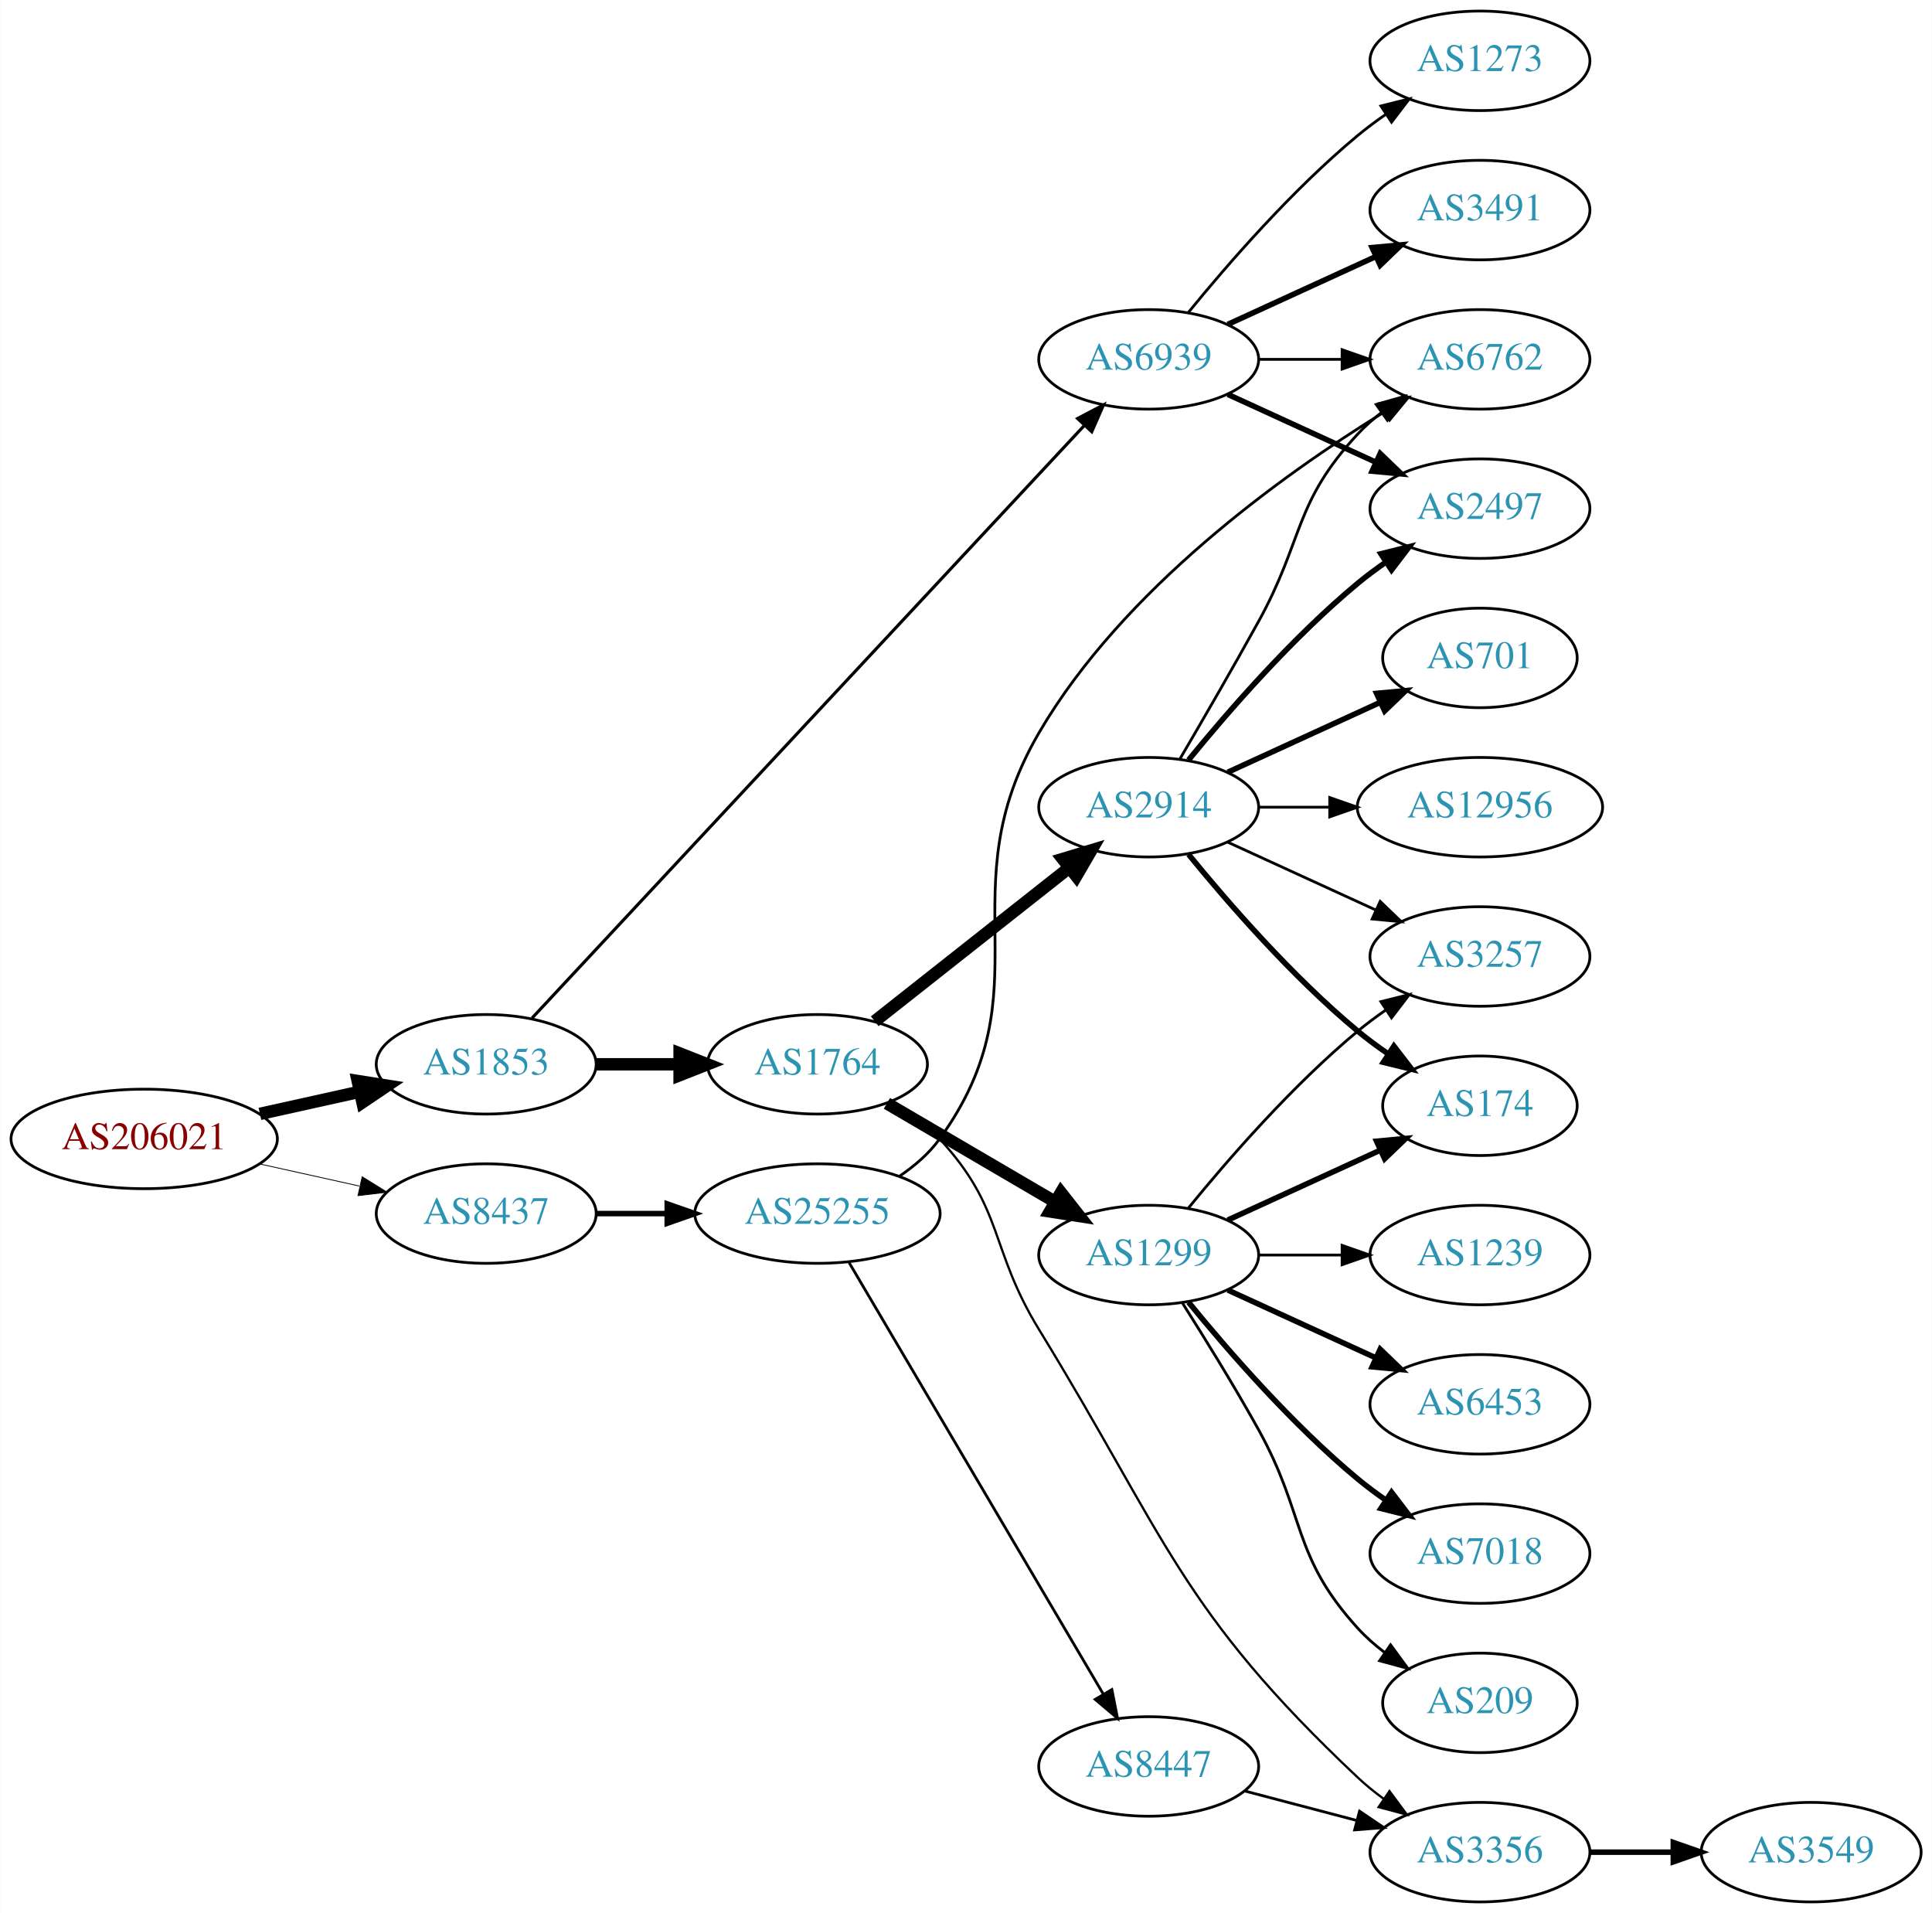
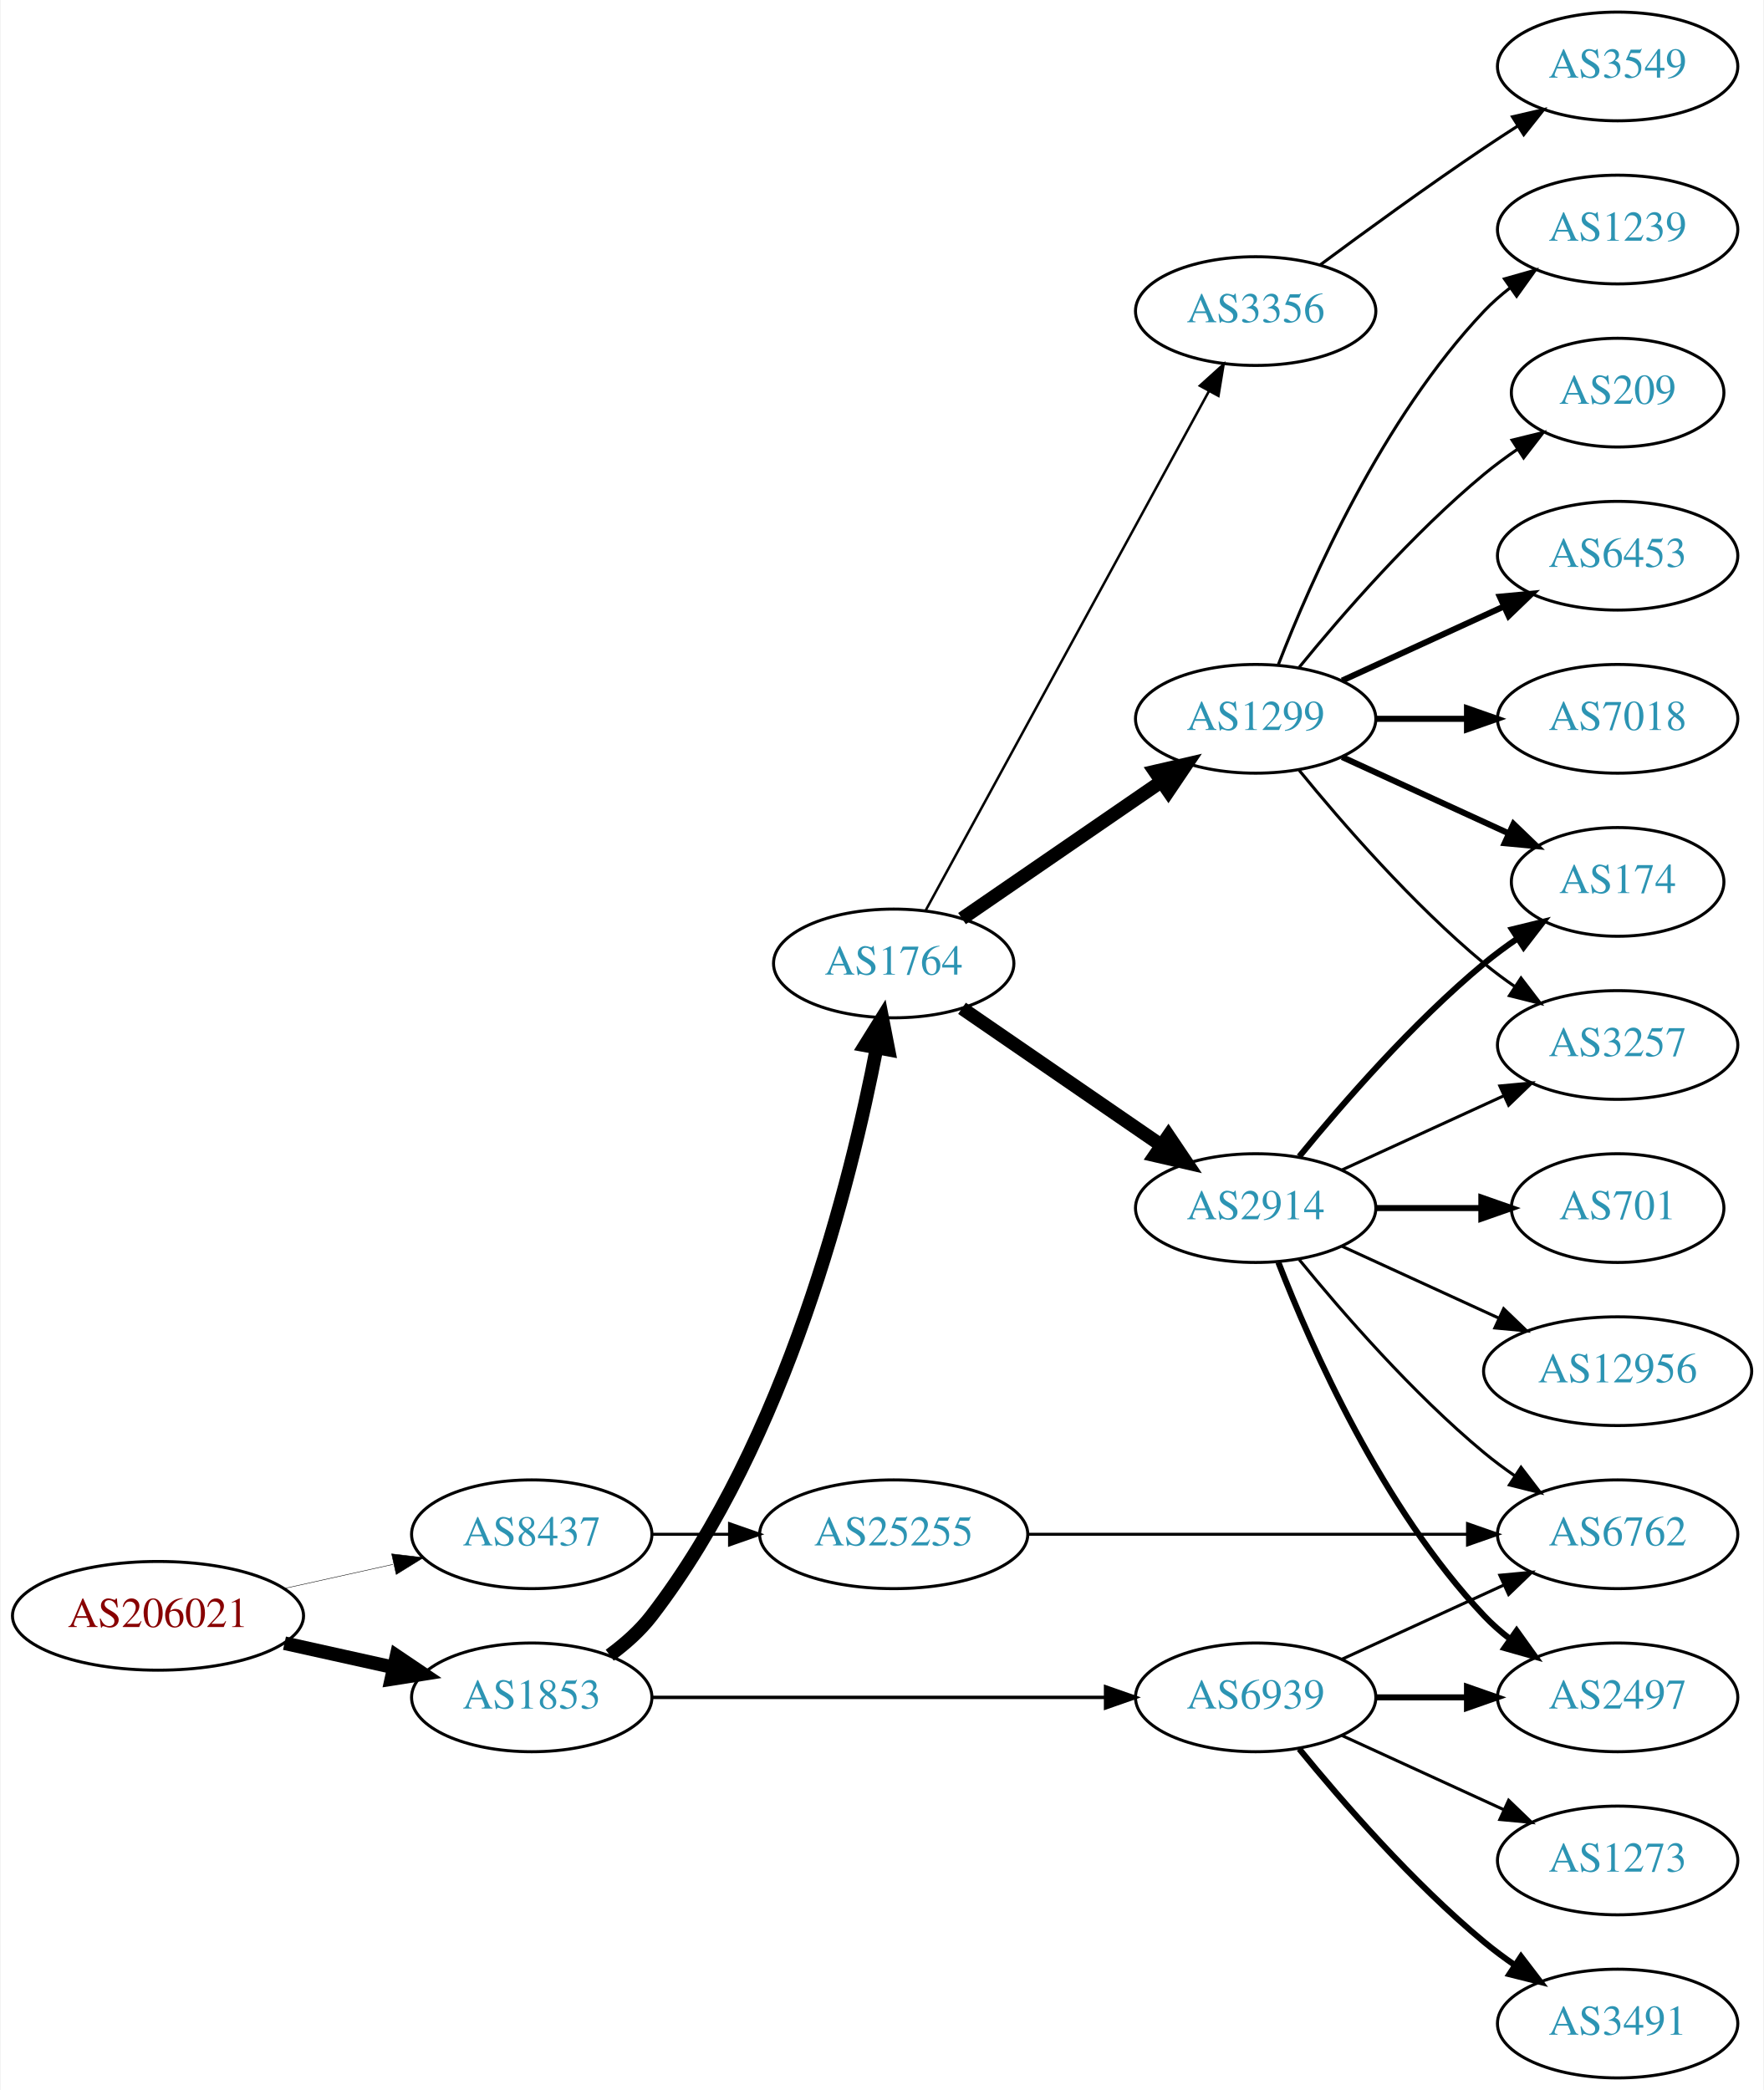
- <svg xmlns="http://www.w3.org/2000/svg" xmlns:xlink="http://www.w3.org/1999/xlink" width="699pt" height="692pt" viewBox="0.00 0.00 698.85 692.00">
+ <svg xmlns="http://www.w3.org/2000/svg" xmlns:xlink="http://www.w3.org/1999/xlink" width="584pt" height="692pt" viewBox="0.00 0.00 583.56 692.00">
  <g id="graph0" class="graph" transform="scale(1 1) rotate(0) translate(4 688)">
-     <polygon fill="white" stroke="none" points="-4,4 -4,-688 694.855,-688 694.855,4 -4,4" />
+     <polygon fill="white" stroke="none" points="-4,4 -4,-688 579.562,-688 579.562,4 -4,4" />
    <g id="node1" class="node">
      <g id="a_node1">
        <a xlink:href="/asn/206021" xlink:title="AS206021 ~ Wirtschaftskammer Steiermark [AT]">
-           <ellipse fill="#ffffff" stroke="black" cx="48.096" cy="-276" rx="48.192" ry="18" />
-           <text text-anchor="middle" x="48.096" y="-272.3" font-family="Times,serif" font-size="14.00" fill="#880000">AS206021</text>
+           <ellipse fill="#ffffff" stroke="black" cx="48.096" cy="-153" rx="48.192" ry="18" />
+           <text text-anchor="middle" x="48.096" y="-149.3" font-family="Times,serif" font-size="14.00" fill="#880000">AS206021</text>
        </a>
      </g>
    </g>
    <g id="node2" class="node">
      <g id="a_node2">
        <a xlink:href="/asn/1853" xlink:title="AS1853 ~ ACOnet Backbone [AT]">
-           <ellipse fill="#ffffff" stroke="black" cx="171.838" cy="-303" rx="39.794" ry="18" />
-           <text text-anchor="middle" x="171.838" y="-299.3" font-family="Times,serif" font-size="14.00" fill="#2c94b3">AS1853</text>
+           <ellipse fill="#ffffff" stroke="black" cx="171.838" cy="-126" rx="39.794" ry="18" />
+           <text text-anchor="middle" x="171.838" y="-122.3" font-family="Times,serif" font-size="14.00" fill="#2c94b3">AS1853</text>
        </a>
      </g>
    </g>
    <g id="edge1" class="edge">
-       <path fill="none" stroke="black" stroke-width="4.5" d="M89.973,-285.066C101.513,-287.625 114.132,-290.424 125.896,-293.033" />
-       <polygon fill="black" stroke="black" stroke-width="4.5" points="125.351,-296.945 135.967,-295.266 127.057,-289.257 125.351,-296.945" />
+       <path fill="none" stroke="black" stroke-width="4.5" d="M89.973,-143.934C101.513,-141.375 114.132,-138.576 125.896,-135.967" />
+       <polygon fill="black" stroke="black" stroke-width="4.5" points="127.057,-139.743 135.967,-133.734 125.351,-132.055 127.057,-139.743" />
    </g>
    <g id="node3" class="node">
      <g id="a_node3">
        <a xlink:href="/asn/8437" xlink:title="AS8437 ~ Hutchison Drei Austria GmbH [AT]">
-           <ellipse fill="#ffffff" stroke="black" cx="171.838" cy="-249" rx="39.794" ry="18" />
-           <text text-anchor="middle" x="171.838" y="-245.3" font-family="Times,serif" font-size="14.00" fill="#2c94b3">AS8437</text>
+           <ellipse fill="#ffffff" stroke="black" cx="171.838" cy="-180" rx="39.794" ry="18" />
+           <text text-anchor="middle" x="171.838" y="-176.3" font-family="Times,serif" font-size="14.00" fill="#2c94b3">AS8437</text>
        </a>
      </g>
    </g>
    <g id="edge2" class="edge">
-       <path fill="none" stroke="black" stroke-width="0.3" d="M89.973,-266.934C101.513,-264.375 114.132,-261.576 125.896,-258.967" />
-       <polygon fill="black" stroke="black" stroke-width="0.3" points="126.962,-262.316 135.967,-256.734 125.446,-255.482 126.962,-262.316" />
+       <path fill="none" stroke="black" stroke-width="0.15" d="M89.973,-162.066C101.513,-164.625 114.132,-167.424 125.896,-170.033" />
+       <polygon fill="black" stroke="black" stroke-width="0.15" points="125.446,-173.518 135.967,-172.266 126.962,-166.684 125.446,-173.518" />
    </g>
    <g id="node4" class="node">
      <g id="a_node4">
        <a xlink:href="/asn/1764" xlink:title="AS1764 ~ NEXTLAYER-AS [AT]">
-           <ellipse fill="#ffffff" stroke="black" cx="291.681" cy="-303" rx="39.794" ry="18" />
-           <text text-anchor="middle" x="291.681" y="-299.3" font-family="Times,serif" font-size="14.00" fill="#2c94b3">AS1764</text>
+           <ellipse fill="#ffffff" stroke="black" cx="291.681" cy="-369" rx="39.794" ry="18" />
+           <text text-anchor="middle" x="291.681" y="-365.3" font-family="Times,serif" font-size="14.00" fill="#2c94b3">AS1764</text>
        </a>
      </g>
    </g>
    <g id="edge3" class="edge">
-       <path fill="none" stroke="black" stroke-width="4.5" d="M211.751,-303C221.304,-303 231.654,-303 241.616,-303" />
-       <polygon fill="black" stroke="black" stroke-width="4.5" points="241.809,-306.938 251.809,-303 241.809,-299.063 241.809,-306.938" />
+       <path fill="none" stroke="black" stroke-width="4.5" d="M197.66,-139.964C202.741,-143.69 207.689,-148.072 211.484,-153 256.284,-211.178 277.582,-297.191 286.029,-341.058" />
+       <polygon fill="black" stroke="black" stroke-width="4.5" points="282.178,-341.888 287.863,-351.01 289.923,-340.462 282.178,-341.888" />
    </g>
    <g id="node5" class="node">
      <g id="a_node5">
        <a xlink:href="/asn/6939" xlink:title="AS6939 ~ Hurricane Electric LLC [US]">
-           <ellipse fill="#ffffff" stroke="black" cx="411.523" cy="-558" rx="39.794" ry="18" />
-           <text text-anchor="middle" x="411.523" y="-554.3" font-family="Times,serif" font-size="14.00" fill="#2c94b3">AS6939</text>
+           <ellipse fill="#ffffff" stroke="black" cx="411.523" cy="-126" rx="39.794" ry="18" />
+           <text text-anchor="middle" x="411.523" y="-122.3" font-family="Times,serif" font-size="14.00" fill="#2c94b3">AS6939</text>
        </a>
      </g>
    </g>
    <g id="edge4" class="edge">
-       <path fill="none" stroke="black" stroke-width="1.125" d="M188.433,-319.731C229.411,-363.695 340.252,-482.61 388.067,-533.908" />
-       <polygon fill="black" stroke="black" stroke-width="1.125" points="385.801,-536.61 395.179,-541.539 390.921,-531.837 385.801,-536.61" />
+       <path fill="none" stroke="black" stroke-width="1.125" d="M211.555,-126C252.474,-126 317.114,-126 361.548,-126" />
+       <polygon fill="black" stroke="black" stroke-width="1.125" points="361.822,-129.5 371.822,-126 361.822,-122.5 361.822,-129.5" />
    </g>
    <g id="node22" class="node">
      <g id="a_node22">
        <a xlink:href="/asn/25255" xlink:title="AS25255 ~ ==&gt; TELE2 AUSTRIA &lt;== [AT]">
-           <ellipse fill="#ffffff" stroke="black" cx="291.681" cy="-249" rx="44.393" ry="18" />
-           <text text-anchor="middle" x="291.681" y="-245.3" font-family="Times,serif" font-size="14.00" fill="#2c94b3">AS25255</text>
+           <ellipse fill="#ffffff" stroke="black" cx="291.681" cy="-180" rx="44.393" ry="18" />
+           <text text-anchor="middle" x="291.681" y="-176.3" font-family="Times,serif" font-size="14.00" fill="#2c94b3">AS25255</text>
        </a>
      </g>
    </g>
    <g id="edge25" class="edge">
-       <path fill="none" stroke="black" stroke-width="2" d="M211.751,-249C219.853,-249 228.528,-249 237.055,-249" />
-       <polygon fill="black" stroke="black" stroke-width="2" points="237.332,-252.5 247.332,-249 237.332,-245.5 237.332,-252.5" />
+       <path fill="none" stroke="black" d="M211.751,-180C219.853,-180 228.528,-180 237.055,-180" />
+       <polygon fill="black" stroke="black" points="237.332,-183.5 247.332,-180 237.332,-176.5 237.332,-183.5" />
    </g>
    <g id="node6" class="node">
      <g id="a_node6">
-         <a xlink:href="/asn/2914" xlink:title="AS2914 ~ NTT America, Inc. [US]">
-           <ellipse fill="#ffffff" stroke="black" cx="411.523" cy="-396" rx="39.794" ry="18" />
-           <text text-anchor="middle" x="411.523" y="-392.3" font-family="Times,serif" font-size="14.00" fill="#2c94b3">AS2914</text>
+         <a xlink:href="/asn/3356" xlink:title="AS3356 ~ Level 3 Parent, LLC [US]">
+           <ellipse fill="#ffffff" stroke="black" cx="411.523" cy="-585" rx="39.794" ry="18" />
+           <text text-anchor="middle" x="411.523" y="-581.3" font-family="Times,serif" font-size="14.00" fill="#2c94b3">AS3356</text>
        </a>
      </g>
    </g>
    <g id="edge5" class="edge">
-       <path fill="none" stroke="black" stroke-width="4.5" d="M312.405,-318.566C331.694,-333.789 361.239,-357.106 382.87,-374.176" />
-       <polygon fill="black" stroke="black" stroke-width="4.5" points="380.445,-377.279 390.735,-380.383 385.324,-371.097 380.445,-377.279" />
+       <path fill="none" stroke="black" stroke-width="0.818" d="M302.324,-386.676C323.006,-424.584 371.718,-513.873 396.097,-558.559" />
+       <polygon fill="black" stroke="black" stroke-width="0.818" points="393.05,-560.28 400.912,-567.383 399.195,-556.928 393.05,-560.28" />
    </g>
    <g id="node7" class="node">
      <g id="a_node7">
-         <a xlink:href="/asn/1299" xlink:title="AS1299 ~ Telia Carrier [EU]">
-           <ellipse fill="#ffffff" stroke="black" cx="411.523" cy="-234" rx="39.794" ry="18" />
-           <text text-anchor="middle" x="411.523" y="-230.3" font-family="Times,serif" font-size="14.00" fill="#2c94b3">AS1299</text>
+         <a xlink:href="/asn/2914" xlink:title="AS2914 ~ NTT America, Inc. [US]">
+           <ellipse fill="#ffffff" stroke="black" cx="411.523" cy="-288" rx="39.794" ry="18" />
+           <text text-anchor="middle" x="411.523" y="-284.3" font-family="Times,serif" font-size="14.00" fill="#2c94b3">AS2914</text>
        </a>
      </g>
    </g>
    <g id="edge6" class="edge">
-       <path fill="none" stroke="black" stroke-width="4.5" d="M316.812,-288.87C334.367,-278.591 358.342,-264.553 377.647,-253.25" />
-       <polygon fill="black" stroke="black" stroke-width="4.5" points="379.784,-256.562 386.424,-248.111 375.805,-249.766 379.784,-256.562" />
+       <path fill="none" stroke="black" stroke-width="4.5" d="M314.295,-354.143C332.783,-341.435 359.597,-323.005 380.227,-308.825" />
+       <polygon fill="black" stroke="black" stroke-width="4.5" points="382.636,-311.946 388.647,-303.037 378.175,-305.456 382.636,-311.946" />
    </g>
    <g id="node8" class="node">
      <g id="a_node8">
-         <a xlink:href="/asn/3356" xlink:title="AS3356 ~ Level 3 Parent, LLC [US]">
+         <a xlink:href="/asn/1299" xlink:title="AS1299 ~ Telia Carrier [EU]">
+           <ellipse fill="#ffffff" stroke="black" cx="411.523" cy="-450" rx="39.794" ry="18" />
+           <text text-anchor="middle" x="411.523" y="-446.3" font-family="Times,serif" font-size="14.00" fill="#2c94b3">AS1299</text>
+         </a>
+       </g>
+     </g>
+     <g id="edge7" class="edge">
+       <path fill="none" stroke="black" stroke-width="4.5" d="M314.295,-383.857C332.783,-396.565 359.597,-414.995 380.227,-429.175" />
+       <polygon fill="black" stroke="black" stroke-width="4.5" points="378.175,-432.544 388.647,-434.963 382.636,-426.054 378.175,-432.544" />
+     </g>
+     <g id="node12" class="node">
+       <g id="a_node12">
+         <a xlink:href="/asn/2497" xlink:title="AS2497 ~ Internet Initiative Japan Inc. [JP]">
+           <ellipse fill="#ffffff" stroke="black" cx="531.366" cy="-126" rx="39.794" ry="18" />
+           <text text-anchor="middle" x="531.366" y="-122.3" font-family="Times,serif" font-size="14.00" fill="#2c94b3">AS2497</text>
+         </a>
+       </g>
+     </g>
+     <g id="edge21" class="edge">
+       <path fill="none" stroke="black" stroke-width="2" d="M451.436,-126C460.989,-126 471.339,-126 481.301,-126" />
+       <polygon fill="black" stroke="black" stroke-width="2" points="481.494,-129.5 491.494,-126 481.494,-122.5 481.494,-129.5" />
+     </g>
+     <g id="node13" class="node">
+       <g id="a_node13">
+         <a xlink:href="/asn/6762" xlink:title="AS6762 ~ TELECOM ITALIA SPARKLE S.p.A. [IT]">
+           <ellipse fill="#ffffff" stroke="black" cx="531.366" cy="-180" rx="39.794" ry="18" />
+           <text text-anchor="middle" x="531.366" y="-176.3" font-family="Times,serif" font-size="14.00" fill="#2c94b3">AS6762</text>
+         </a>
+       </g>
+     </g>
+     <g id="edge23" class="edge">
+       <path fill="none" stroke="black" d="M440.152,-138.661C456.109,-145.973 476.379,-155.261 493.662,-163.181" />
+       <polygon fill="black" stroke="black" points="492.361,-166.435 502.91,-167.419 495.277,-160.071 492.361,-166.435" />
+     </g>
+     <g id="node20" class="node">
+       <g id="a_node20">
+         <a xlink:href="/asn/3491" xlink:title="AS3491 ~ PCCW Global, Inc. [US]">
          <ellipse fill="#ffffff" stroke="black" cx="531.366" cy="-18" rx="39.794" ry="18" />
-           <text text-anchor="middle" x="531.366" y="-14.3" font-family="Times,serif" font-size="14.00" fill="#2c94b3">AS3356</text>
-         </a>
-       </g>
-     </g>
-     <g id="edge7" class="edge">
-       <path fill="none" stroke="black" stroke-width="0.818" d="M319.045,-289.626C325.052,-285.778 331.072,-281.193 335.877,-276 359.366,-250.609 353.806,-236.494 371.877,-207 418.046,-131.647 422.838,-105.59 487.17,-45 490.057,-42.281 493.258,-39.686 496.574,-37.255" />
-       <polygon fill="black" stroke="black" stroke-width="0.818" points="498.635,-40.086 504.943,-31.573 494.703,-34.295 498.635,-40.086" />
+           <text text-anchor="middle" x="531.366" y="-14.3" font-family="Times,serif" font-size="14.00" fill="#2c94b3">AS3491</text>
+         </a>
+       </g>
+     </g>
+     <g id="edge22" class="edge">
+       <path fill="none" stroke="black" stroke-width="2" d="M425.942,-108.935C440.057,-91.625 463.471,-64.655 487.17,-45 490.386,-42.332 493.886,-39.73 497.457,-37.259" />
+       <polygon fill="black" stroke="black" stroke-width="2" points="499.381,-40.183 505.813,-31.764 495.535,-34.334 499.381,-40.183" />
+     </g>
+     <g id="node21" class="node">
+       <g id="a_node21">
+         <a xlink:href="/asn/1273" xlink:title="AS1273 ~ RIPE Network Coordination Centre [NL]">
+           <ellipse fill="#ffffff" stroke="black" cx="531.366" cy="-72" rx="39.794" ry="18" />
+           <text text-anchor="middle" x="531.366" y="-68.3" font-family="Times,serif" font-size="14.00" fill="#2c94b3">AS1273</text>
+         </a>
+       </g>
+     </g>
+     <g id="edge24" class="edge">
+       <path fill="none" stroke="black" d="M440.152,-113.339C456.109,-106.027 476.379,-96.739 493.662,-88.819" />
+       <polygon fill="black" stroke="black" points="495.277,-91.929 502.91,-84.581 492.361,-85.565 495.277,-91.929" />
    </g>
    <g id="node15" class="node">
      <g id="a_node15">
-         <a xlink:href="/asn/3491" xlink:title="AS3491 ~ PCCW Global, Inc. [US]">
-           <ellipse fill="#ffffff" stroke="black" cx="531.366" cy="-612" rx="39.794" ry="18" />
-           <text text-anchor="middle" x="531.366" y="-608.3" font-family="Times,serif" font-size="14.00" fill="#2c94b3">AS3491</text>
+         <a xlink:href="/asn/3549" xlink:title="AS3549 ~ Level 3 Parent, LLC [US]">
+           <ellipse fill="#ffffff" stroke="black" cx="531.366" cy="-666" rx="39.794" ry="18" />
+           <text text-anchor="middle" x="531.366" y="-662.3" font-family="Times,serif" font-size="14.00" fill="#2c94b3">AS3549</text>
        </a>
      </g>
    </g>
    <g id="edge14" class="edge">
-       <path fill="none" stroke="black" stroke-width="2" d="M440.152,-570.661C456.109,-577.973 476.379,-587.261 493.662,-595.181" />
-       <polygon fill="black" stroke="black" stroke-width="2" points="492.361,-598.435 502.91,-599.419 495.277,-592.071 492.361,-598.435" />
-     </g>
-     <g id="node16" class="node">
-       <g id="a_node16">
-         <a xlink:href="/asn/2497" xlink:title="AS2497 ~ Internet Initiative Japan Inc. [JP]">
-           <ellipse fill="#ffffff" stroke="black" cx="531.366" cy="-504" rx="39.794" ry="18" />
-           <text text-anchor="middle" x="531.366" y="-500.3" font-family="Times,serif" font-size="14.00" fill="#2c94b3">AS2497</text>
-         </a>
-       </g>
-     </g>
-     <g id="edge15" class="edge">
-       <path fill="none" stroke="black" stroke-width="2" d="M440.152,-545.339C456.109,-538.027 476.379,-528.739 493.662,-520.819" />
-       <polygon fill="black" stroke="black" stroke-width="2" points="495.277,-523.929 502.91,-516.581 492.361,-517.565 495.277,-523.929" />
-     </g>
-     <g id="node17" class="node">
-       <g id="a_node17">
-         <a xlink:href="/asn/1273" xlink:title="AS1273 ~ RIPE Network Coordination Centre [NL]">
-           <ellipse fill="#ffffff" stroke="black" cx="531.366" cy="-666" rx="39.794" ry="18" />
-           <text text-anchor="middle" x="531.366" y="-662.3" font-family="Times,serif" font-size="14.00" fill="#2c94b3">AS1273</text>
-         </a>
-       </g>
-     </g>
-     <g id="edge16" class="edge">
-       <path fill="none" stroke="black" d="M425.942,-575.065C440.057,-592.375 463.471,-619.345 487.17,-639 490.386,-641.668 493.886,-644.27 497.457,-646.741" />
-       <polygon fill="black" stroke="black" points="495.535,-649.666 505.813,-652.236 499.381,-643.817 495.535,-649.666" />
-     </g>
-     <g id="node18" class="node">
-       <g id="a_node18">
-         <a xlink:href="/asn/6762" xlink:title="AS6762 ~ TELECOM ITALIA SPARKLE S.p.A. [IT]">
-           <ellipse fill="#ffffff" stroke="black" cx="531.366" cy="-558" rx="39.794" ry="18" />
-           <text text-anchor="middle" x="531.366" y="-554.3" font-family="Times,serif" font-size="14.00" fill="#2c94b3">AS6762</text>
-         </a>
-       </g>
-     </g>
-     <g id="edge17" class="edge">
-       <path fill="none" stroke="black" d="M451.436,-558C460.989,-558 471.339,-558 481.301,-558" />
-       <polygon fill="black" stroke="black" points="481.494,-561.5 491.494,-558 481.494,-554.5 481.494,-561.5" />
+       <path fill="none" stroke="black" d="M432.853,-600.277C447.716,-611.304 468.46,-626.407 487.17,-639 490.719,-641.389 494.469,-643.839 498.217,-646.242" />
+       <polygon fill="black" stroke="black" points="496.544,-649.325 506.866,-651.712 500.285,-643.409 496.544,-649.325" />
    </g>
    <g id="node9" class="node">
      <g id="a_node9">
+         <a xlink:href="/asn/174" xlink:title="AS174 ~ Cogent Communications [US]">
+           <ellipse fill="#ffffff" stroke="black" cx="531.366" cy="-396" rx="35.194" ry="18" />
+           <text text-anchor="middle" x="531.366" y="-392.3" font-family="Times,serif" font-size="14.00" fill="#2c94b3">AS174</text>
+         </a>
+       </g>
+     </g>
+     <g id="edge8" class="edge">
+       <path fill="none" stroke="black" stroke-width="2" d="M425.942,-305.065C440.057,-322.375 463.471,-349.345 487.17,-369 490.633,-371.872 494.425,-374.669 498.28,-377.308" />
+       <polygon fill="black" stroke="black" stroke-width="2" points="496.422,-380.275 506.712,-382.797 500.241,-374.408 496.422,-380.275" />
+     </g>
+     <g id="node10" class="node">
+       <g id="a_node10">
+         <a xlink:href="/asn/701" xlink:title="AS701 ~ UUNET [US]">
+           <ellipse fill="#ffffff" stroke="black" cx="531.366" cy="-288" rx="35.194" ry="18" />
+           <text text-anchor="middle" x="531.366" y="-284.3" font-family="Times,serif" font-size="14.00" fill="#2c94b3">AS701</text>
+         </a>
+       </g>
+     </g>
+     <g id="edge9" class="edge">
+       <path fill="none" stroke="black" stroke-width="2" d="M451.436,-288C462.523,-288 474.682,-288 486.064,-288" />
+       <polygon fill="black" stroke="black" stroke-width="2" points="486.246,-291.5 496.246,-288 486.246,-284.5 486.246,-291.5" />
+     </g>
+     <g id="node11" class="node">
+       <g id="a_node11">
        <a xlink:href="/asn/3257" xlink:title="AS3257 ~ GTT [DE]">
          <ellipse fill="#ffffff" stroke="black" cx="531.366" cy="-342" rx="39.794" ry="18" />
          <text text-anchor="middle" x="531.366" y="-338.3" font-family="Times,serif" font-size="14.00" fill="#2c94b3">AS3257</text>
        </a>
      </g>
    </g>
-     <g id="edge21" class="edge">
-       <path fill="none" stroke="black" d="M440.152,-383.339C456.109,-376.027 476.379,-366.739 493.662,-358.819" />
-       <polygon fill="black" stroke="black" points="495.277,-361.929 502.91,-354.581 492.361,-355.565 495.277,-361.929" />
-     </g>
-     <g id="node12" class="node">
-       <g id="a_node12">
-         <a xlink:href="/asn/174" xlink:title="AS174 ~ Cogent Communications [US]">
-           <ellipse fill="#ffffff" stroke="black" cx="531.366" cy="-288" rx="35.194" ry="18" />
-           <text text-anchor="middle" x="531.366" y="-284.3" font-family="Times,serif" font-size="14.00" fill="#2c94b3">AS174</text>
-         </a>
-       </g>
-     </g>
-     <g id="edge20" class="edge">
-       <path fill="none" stroke="black" stroke-width="2" d="M425.942,-378.935C440.057,-361.625 463.471,-334.655 487.17,-315 490.633,-312.128 494.425,-309.331 498.28,-306.692" />
-       <polygon fill="black" stroke="black" stroke-width="2" points="500.241,-309.592 506.712,-301.203 496.422,-303.725 500.241,-309.592" />
+     <g id="edge10" class="edge">
+       <path fill="none" stroke="black" d="M440.152,-300.661C456.109,-307.973 476.379,-317.261 493.662,-325.181" />
+       <polygon fill="black" stroke="black" points="492.361,-328.435 502.91,-329.419 495.277,-322.071 492.361,-328.435" />
+     </g>
+     <g id="edge11" class="edge">
+       <path fill="none" stroke="black" stroke-width="2" d="M419.046,-270.006C429.797,-242.272 453.454,-188.571 487.17,-153 489.755,-150.272 492.673,-147.706 495.741,-145.323" />
+       <polygon fill="black" stroke="black" stroke-width="2" points="497.92,-148.07 504.09,-139.457 493.895,-142.342 497.92,-148.07" />
+     </g>
+     <g id="edge12" class="edge">
+       <path fill="none" stroke="black" d="M425.942,-270.935C440.057,-253.625 463.471,-226.655 487.17,-207 490.386,-204.332 493.886,-201.73 497.457,-199.259" />
+       <polygon fill="black" stroke="black" points="499.381,-202.183 505.813,-193.764 495.535,-196.334 499.381,-202.183" />
+     </g>
+     <g id="node14" class="node">
+       <g id="a_node14">
+         <a xlink:href="/asn/12956" xlink:title="AS12956 ~ TELXIUS [ES]">
+           <ellipse fill="#ffffff" stroke="black" cx="531.366" cy="-234" rx="44.393" ry="18" />
+           <text text-anchor="middle" x="531.366" y="-230.3" font-family="Times,serif" font-size="14.00" fill="#2c94b3">AS12956</text>
+         </a>
+       </g>
+     </g>
+     <g id="edge13" class="edge">
+       <path fill="none" stroke="black" d="M440.152,-275.339C455.65,-268.238 475.216,-259.272 492.163,-251.506" />
+       <polygon fill="black" stroke="black" points="493.633,-254.683 501.266,-247.335 490.716,-248.319 493.633,-254.683" />
+     </g>
+     <g id="edge18" class="edge">
+       <path fill="none" stroke="black" stroke-width="2" d="M440.152,-437.339C456.568,-429.817 477.55,-420.202 495.147,-412.139" />
+       <polygon fill="black" stroke="black" stroke-width="2" points="496.891,-415.189 504.524,-407.842 493.975,-408.826 496.891,-415.189" />
+     </g>
+     <g id="edge15" class="edge">
+       <path fill="none" stroke="black" d="M425.942,-432.935C440.057,-415.625 463.471,-388.655 487.17,-369 490.386,-366.332 493.886,-363.73 497.457,-361.259" />
+       <polygon fill="black" stroke="black" points="499.381,-364.183 505.813,-355.764 495.535,-358.334 499.381,-364.183" />
+     </g>
+     <g id="node16" class="node">
+       <g id="a_node16">
+         <a xlink:href="/asn/6453" xlink:title="AS6453 ~ TATA COMMUNICATIONS (AMERICA) INC [US]">
+           <ellipse fill="#ffffff" stroke="black" cx="531.366" cy="-504" rx="39.794" ry="18" />
+           <text text-anchor="middle" x="531.366" y="-500.3" font-family="Times,serif" font-size="14.00" fill="#2c94b3">AS6453</text>
+         </a>
+       </g>
+     </g>
+     <g id="edge16" class="edge">
+       <path fill="none" stroke="black" stroke-width="2" d="M440.152,-462.661C456.109,-469.973 476.379,-479.261 493.662,-487.181" />
+       <polygon fill="black" stroke="black" stroke-width="2" points="492.361,-490.435 502.91,-491.419 495.277,-484.071 492.361,-490.435" />
+     </g>
+     <g id="node17" class="node">
+       <g id="a_node17">
+         <a xlink:href="/asn/7018" xlink:title="AS7018 ~ AT&amp;T Services, Inc. [US]">
+           <ellipse fill="#ffffff" stroke="black" cx="531.366" cy="-450" rx="39.794" ry="18" />
+           <text text-anchor="middle" x="531.366" y="-446.3" font-family="Times,serif" font-size="14.00" fill="#2c94b3">AS7018</text>
+         </a>
+       </g>
+     </g>
+     <g id="edge17" class="edge">
+       <path fill="none" stroke="black" stroke-width="2" d="M451.436,-450C460.989,-450 471.339,-450 481.301,-450" />
+       <polygon fill="black" stroke="black" stroke-width="2" points="481.494,-453.5 491.494,-450 481.494,-446.5 481.494,-453.5" />
+     </g>
+     <g id="node18" class="node">
+       <g id="a_node18">
+         <a xlink:href="/asn/1239" xlink:title="AS1239 ~ Sprint [US]">
+           <ellipse fill="#ffffff" stroke="black" cx="531.366" cy="-612" rx="39.794" ry="18" />
+           <text text-anchor="middle" x="531.366" y="-608.3" font-family="Times,serif" font-size="14.00" fill="#2c94b3">AS1239</text>
+         </a>
+       </g>
    </g>
    <g id="edge19" class="edge">
-       <path fill="none" stroke="black" stroke-width="2" d="M425.942,-413.065C440.057,-430.375 463.471,-457.345 487.17,-477 490.386,-479.668 493.886,-482.27 497.457,-484.741" />
-       <polygon fill="black" stroke="black" stroke-width="2" points="495.535,-487.666 505.813,-490.236 499.381,-481.817 495.535,-487.666" />
-     </g>
-     <g id="edge22" class="edge">
-       <path fill="none" stroke="black" d="M422.87,-413.534C430.755,-426.994 441.813,-446.077 451.17,-463 467.715,-492.927 463.872,-505.968 487.17,-531 489.73,-533.751 492.631,-536.333 495.689,-538.726" />
-       <polygon fill="black" stroke="black" points="493.834,-541.701 504.023,-544.606 497.869,-535.981 493.834,-541.701" />
+       <path fill="none" stroke="black" d="M419.046,-467.994C429.797,-495.728 453.454,-549.429 487.17,-585 489.755,-587.728 492.673,-590.294 495.741,-592.677" />
+       <polygon fill="black" stroke="black" points="493.895,-595.658 504.09,-598.543 497.92,-589.93 493.895,-595.658" />
    </g>
    <g id="node19" class="node">
      <g id="a_node19">
-         <a xlink:href="/asn/701" xlink:title="AS701 ~ UUNET [US]">
-           <ellipse fill="#ffffff" stroke="black" cx="531.366" cy="-450" rx="35.194" ry="18" />
-           <text text-anchor="middle" x="531.366" y="-446.3" font-family="Times,serif" font-size="14.00" fill="#2c94b3">AS701</text>
-         </a>
-       </g>
-     </g>
-     <g id="edge18" class="edge">
-       <path fill="none" stroke="black" stroke-width="2" d="M440.152,-408.661C456.568,-416.183 477.55,-425.798 495.147,-433.861" />
-       <polygon fill="black" stroke="black" stroke-width="2" points="493.975,-437.174 504.524,-438.158 496.891,-430.811 493.975,-437.174" />
-     </g>
-     <g id="node20" class="node">
-       <g id="a_node20">
-         <a xlink:href="/asn/12956" xlink:title="AS12956 ~ TELXIUS [ES]">
-           <ellipse fill="#ffffff" stroke="black" cx="531.366" cy="-396" rx="44.393" ry="18" />
-           <text text-anchor="middle" x="531.366" y="-392.3" font-family="Times,serif" font-size="14.00" fill="#2c94b3">AS12956</text>
-         </a>
-       </g>
-     </g>
-     <g id="edge23" class="edge">
-       <path fill="none" stroke="black" d="M451.436,-396C459.538,-396 468.214,-396 476.74,-396" />
-       <polygon fill="black" stroke="black" points="477.018,-399.5 487.017,-396 477.017,-392.5 477.018,-399.5" />
-     </g>
-     <g id="edge8" class="edge">
-       <path fill="none" stroke="black" d="M425.942,-251.065C440.057,-268.375 463.471,-295.345 487.17,-315 490.386,-317.668 493.886,-320.27 497.457,-322.741" />
-       <polygon fill="black" stroke="black" points="495.535,-325.666 505.813,-328.236 499.381,-319.817 495.535,-325.666" />
-     </g>
-     <g id="node10" class="node">
-       <g id="a_node10">
-         <a xlink:href="/asn/1239" xlink:title="AS1239 ~ Sprint [US]">
-           <ellipse fill="#ffffff" stroke="black" cx="531.366" cy="-234" rx="39.794" ry="18" />
-           <text text-anchor="middle" x="531.366" y="-230.3" font-family="Times,serif" font-size="14.00" fill="#2c94b3">AS1239</text>
-         </a>
-       </g>
-     </g>
-     <g id="edge9" class="edge">
-       <path fill="none" stroke="black" d="M451.436,-234C460.989,-234 471.339,-234 481.301,-234" />
-       <polygon fill="black" stroke="black" points="481.494,-237.5 491.494,-234 481.494,-230.5 481.494,-237.5" />
-     </g>
-     <g id="node11" class="node">
-       <g id="a_node11">
-         <a xlink:href="/asn/6453" xlink:title="AS6453 ~ TATA COMMUNICATIONS (AMERICA) INC [US]">
-           <ellipse fill="#ffffff" stroke="black" cx="531.366" cy="-180" rx="39.794" ry="18" />
-           <text text-anchor="middle" x="531.366" y="-176.3" font-family="Times,serif" font-size="14.00" fill="#2c94b3">AS6453</text>
-         </a>
-       </g>
-     </g>
-     <g id="edge10" class="edge">
-       <path fill="none" stroke="black" stroke-width="2" d="M440.152,-221.339C456.109,-214.027 476.379,-204.739 493.662,-196.819" />
-       <polygon fill="black" stroke="black" stroke-width="2" points="495.277,-199.929 502.91,-192.581 492.361,-193.565 495.277,-199.929" />
-     </g>
-     <g id="edge11" class="edge">
-       <path fill="none" stroke="black" stroke-width="2" d="M440.152,-246.661C456.568,-254.183 477.55,-263.798 495.147,-271.861" />
-       <polygon fill="black" stroke="black" stroke-width="2" points="493.975,-275.174 504.524,-276.158 496.891,-268.811 493.975,-275.174" />
-     </g>
-     <g id="node13" class="node">
-       <g id="a_node13">
-         <a xlink:href="/asn/7018" xlink:title="AS7018 ~ AT&amp;T Services, Inc. [US]">
-           <ellipse fill="#ffffff" stroke="black" cx="531.366" cy="-126" rx="39.794" ry="18" />
-           <text text-anchor="middle" x="531.366" y="-122.3" font-family="Times,serif" font-size="14.00" fill="#2c94b3">AS7018</text>
-         </a>
-       </g>
-     </g>
-     <g id="edge12" class="edge">
-       <path fill="none" stroke="black" stroke-width="2" d="M425.942,-216.935C440.057,-199.625 463.471,-172.655 487.17,-153 490.386,-150.332 493.886,-147.73 497.457,-145.259" />
-       <polygon fill="black" stroke="black" stroke-width="2" points="499.381,-148.183 505.813,-139.764 495.535,-142.334 499.381,-148.183" />
-     </g>
-     <g id="node14" class="node">
-       <g id="a_node14">
        <a xlink:href="/asn/209" xlink:title="AS209 ~ CenturyLink Communications, LLC [US]">
-           <ellipse fill="#ffffff" stroke="black" cx="531.366" cy="-72" rx="35.194" ry="18" />
-           <text text-anchor="middle" x="531.366" y="-68.3" font-family="Times,serif" font-size="14.00" fill="#2c94b3">AS209</text>
-         </a>
-       </g>
-     </g>
-     <g id="edge13" class="edge">
-       <path fill="none" stroke="black" d="M423.765,-216.59C431.707,-204.074 442.448,-186.705 451.17,-171 468.54,-139.723 463.101,-125.471 487.17,-99 490.048,-95.835 493.38,-92.901 496.893,-90.226" />
-       <polygon fill="black" stroke="black" points="499.025,-93.007 505.288,-84.462 495.063,-87.237 499.025,-93.007" />
-     </g>
-     <g id="node21" class="node">
-       <g id="a_node21">
-         <a xlink:href="/asn/3549" xlink:title="AS3549 ~ Level 3 Parent, LLC [US]">
-           <ellipse fill="#ffffff" stroke="black" cx="651.208" cy="-18" rx="39.794" ry="18" />
-           <text text-anchor="middle" x="651.208" y="-14.3" font-family="Times,serif" font-size="14.00" fill="#2c94b3">AS3549</text>
-         </a>
-       </g>
-     </g>
-     <g id="edge24" class="edge">
-       <path fill="none" stroke="black" stroke-width="2" d="M571.278,-18C580.832,-18 591.181,-18 601.144,-18" />
-       <polygon fill="black" stroke="black" stroke-width="2" points="601.336,-21.5 611.336,-18 601.336,-14.5 601.336,-21.5" />
-     </g>
-     <g id="edge27" class="edge">
-       <path fill="none" stroke="black" d="M321.32,-262.496C326.814,-266.204 332.041,-270.697 335.877,-276 375.296,-330.503 337.924,-364.934 371.877,-423 402.151,-474.776 459.768,-516.151 496.561,-538.855" />
-       <polygon fill="black" stroke="black" points="495.069,-542.042 505.437,-544.22 498.689,-536.052 495.069,-542.042" />
-     </g>
-     <g id="node23" class="node">
-       <g id="a_node23">
-         <a xlink:href="/asn/8447" xlink:title="AS8447 ~ A1 Telekom Austria AG [AT]">
-           <ellipse fill="#ffffff" stroke="black" cx="411.523" cy="-49" rx="39.794" ry="18" />
-           <text text-anchor="middle" x="411.523" y="-45.3" font-family="Times,serif" font-size="14.00" fill="#2c94b3">AS8447</text>
-         </a>
-       </g>
+           <ellipse fill="#ffffff" stroke="black" cx="531.366" cy="-558" rx="35.194" ry="18" />
+           <text text-anchor="middle" x="531.366" y="-554.3" font-family="Times,serif" font-size="14.00" fill="#2c94b3">AS209</text>
+         </a>
+       </g>
+     </g>
+     <g id="edge20" class="edge">
+       <path fill="none" stroke="black" d="M425.942,-467.065C440.057,-484.375 463.471,-511.345 487.17,-531 490.633,-533.872 494.425,-536.669 498.28,-539.308" />
+       <polygon fill="black" stroke="black" points="496.422,-542.275 506.712,-544.797 500.241,-536.408 496.422,-542.275" />
    </g>
    <g id="edge26" class="edge">
-       <path fill="none" stroke="black" d="M303.138,-231.251C323.981,-195.878 370.783,-116.447 395.137,-75.112" />
-       <polygon fill="black" stroke="black" points="398.196,-76.816 400.257,-66.423 392.165,-73.262 398.196,-76.816" />
-     </g>
-     <g id="edge28" class="edge">
-       <path fill="none" stroke="black" d="M446.292,-40.117C458.866,-36.809 473.321,-33.006 486.659,-29.497" />
-       <polygon fill="black" stroke="black" points="487.811,-32.814 496.592,-26.885 486.03,-26.044 487.811,-32.814" />
+       <path fill="none" stroke="black" d="M335.999,-180C377.068,-180 438.682,-180 481.488,-180" />
+       <polygon fill="black" stroke="black" points="481.671,-183.5 491.671,-180 481.671,-176.5 481.671,-183.5" />
    </g>
  </g>
</svg>
